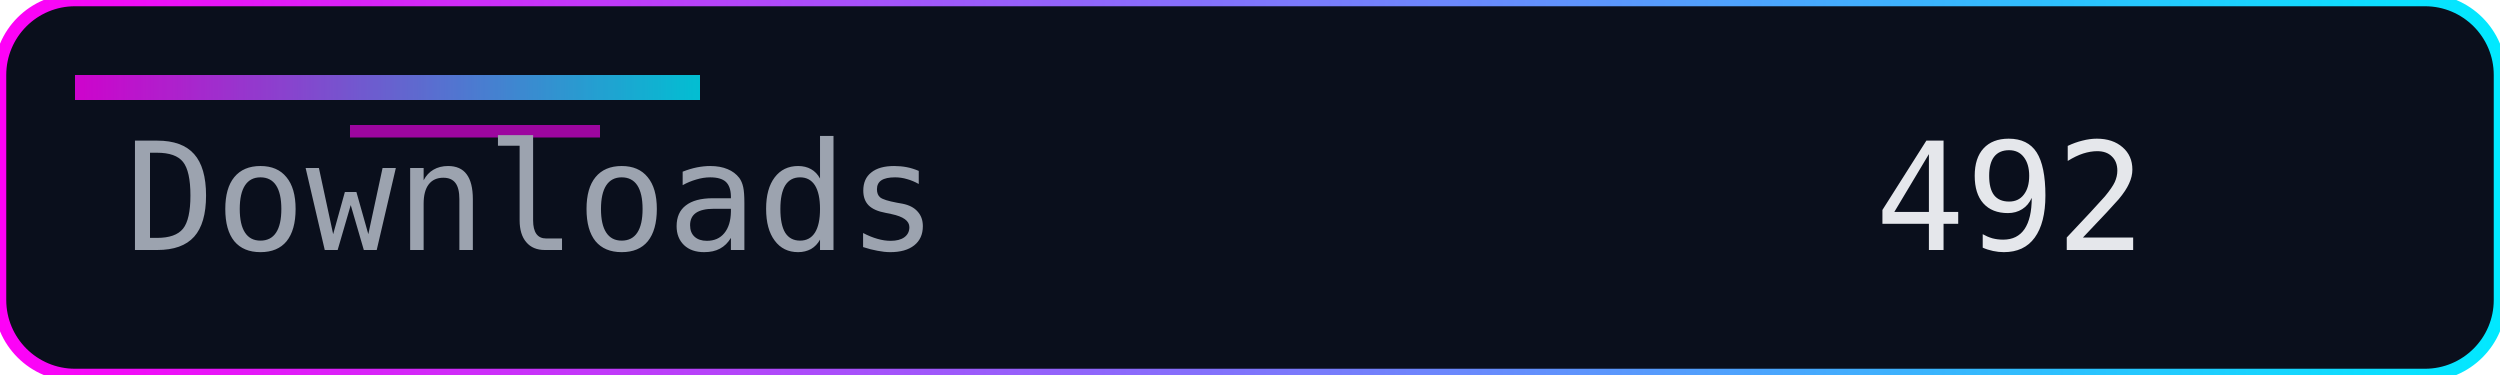
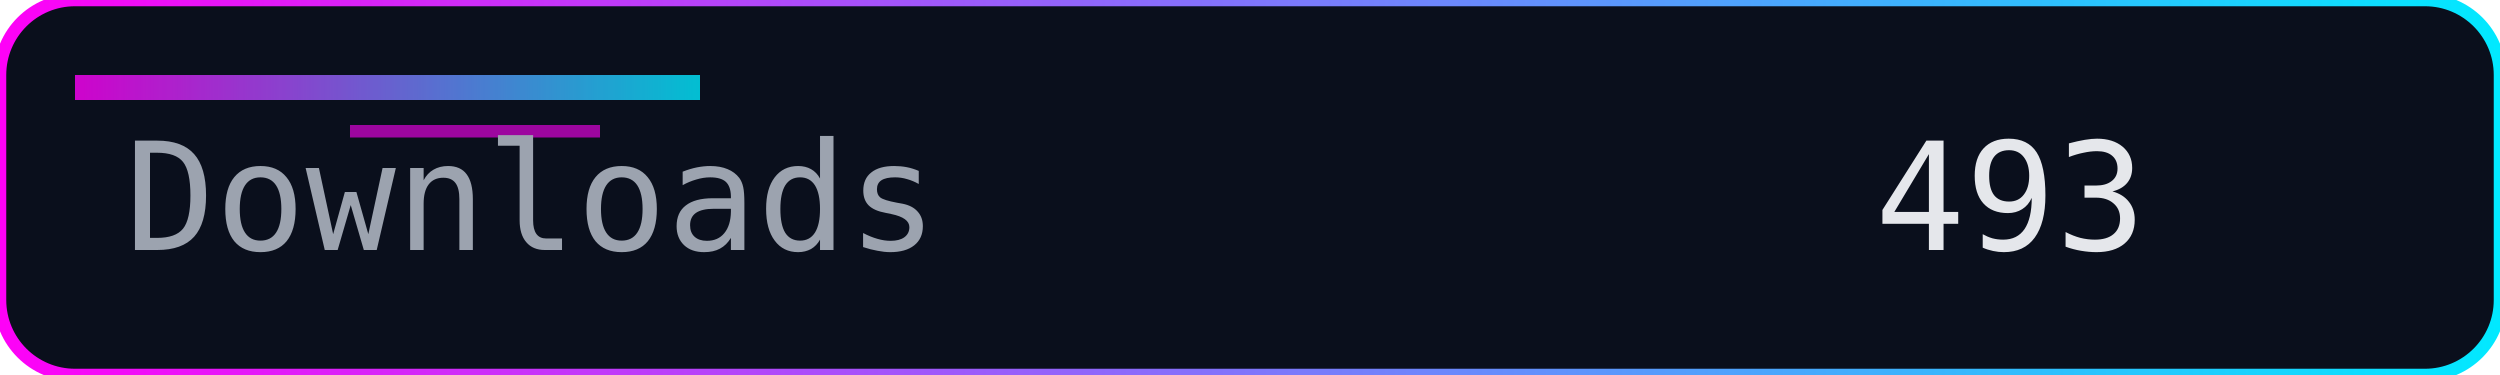
<svg xmlns="http://www.w3.org/2000/svg" width="200" height="30" role="img" aria-label="Downloads">
  <defs>
    <linearGradient id="accent" x1="0" y1="0" x2="1" y2="0">
      <stop offset="0%" stop-color="#ff00f7" />
      <stop offset="100%" stop-color="#00eaff" />
    </linearGradient>
  </defs>
  <rect width="200" height="30" rx="6" fill="#0a0f1c" />
  <rect width="200" height="30" rx="6" fill="none" stroke="url(#accent)" stroke-width="1" />
  <rect x="6" y="6" width="50" height="2" fill="url(#accent)" opacity="0.8" />
  <rect x="28" y="10" width="20" height="1" fill="#ff00f7" opacity="0.6" />
  <g font-family="Consolas, Menlo, monospace" font-size="12">
    <text x="10" y="20" fill="#9ca3af">Downloads</text>
-     <text x="150" y="20" fill="#e5e7eb">492</text>
+     <text x="150" y="20" fill="#e5e7eb">493</text>
  </g>
</svg>
